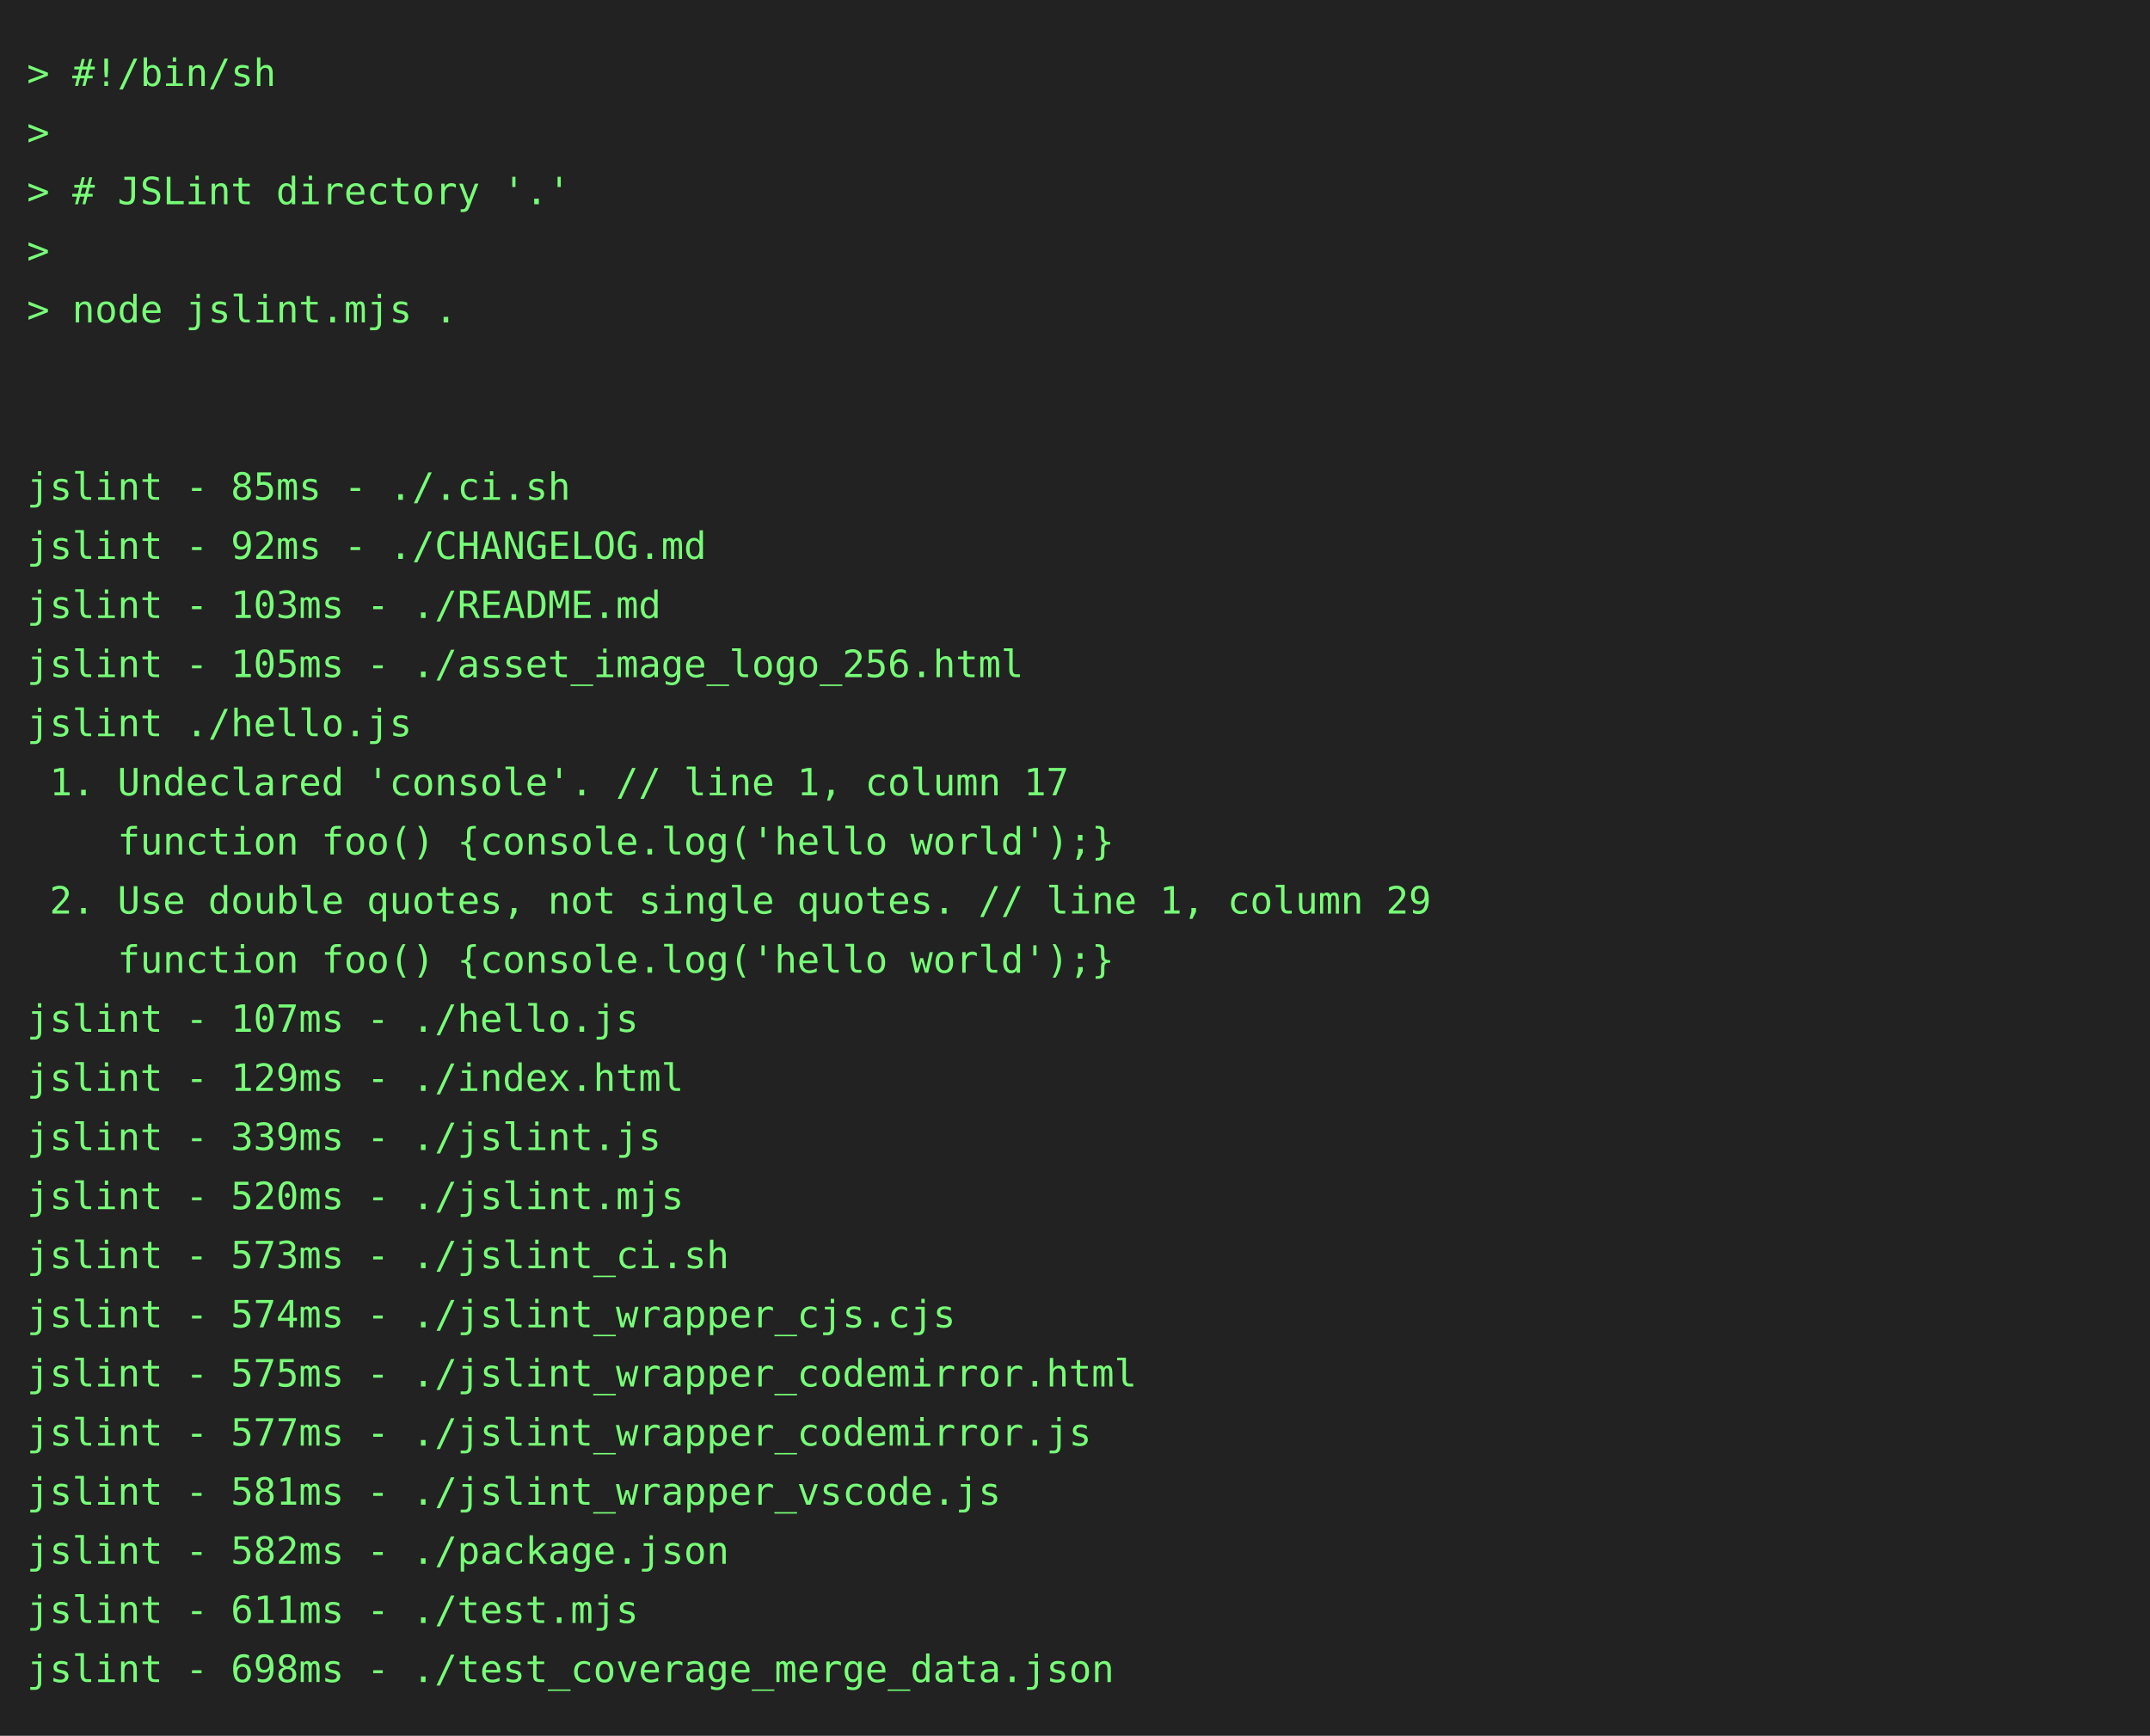
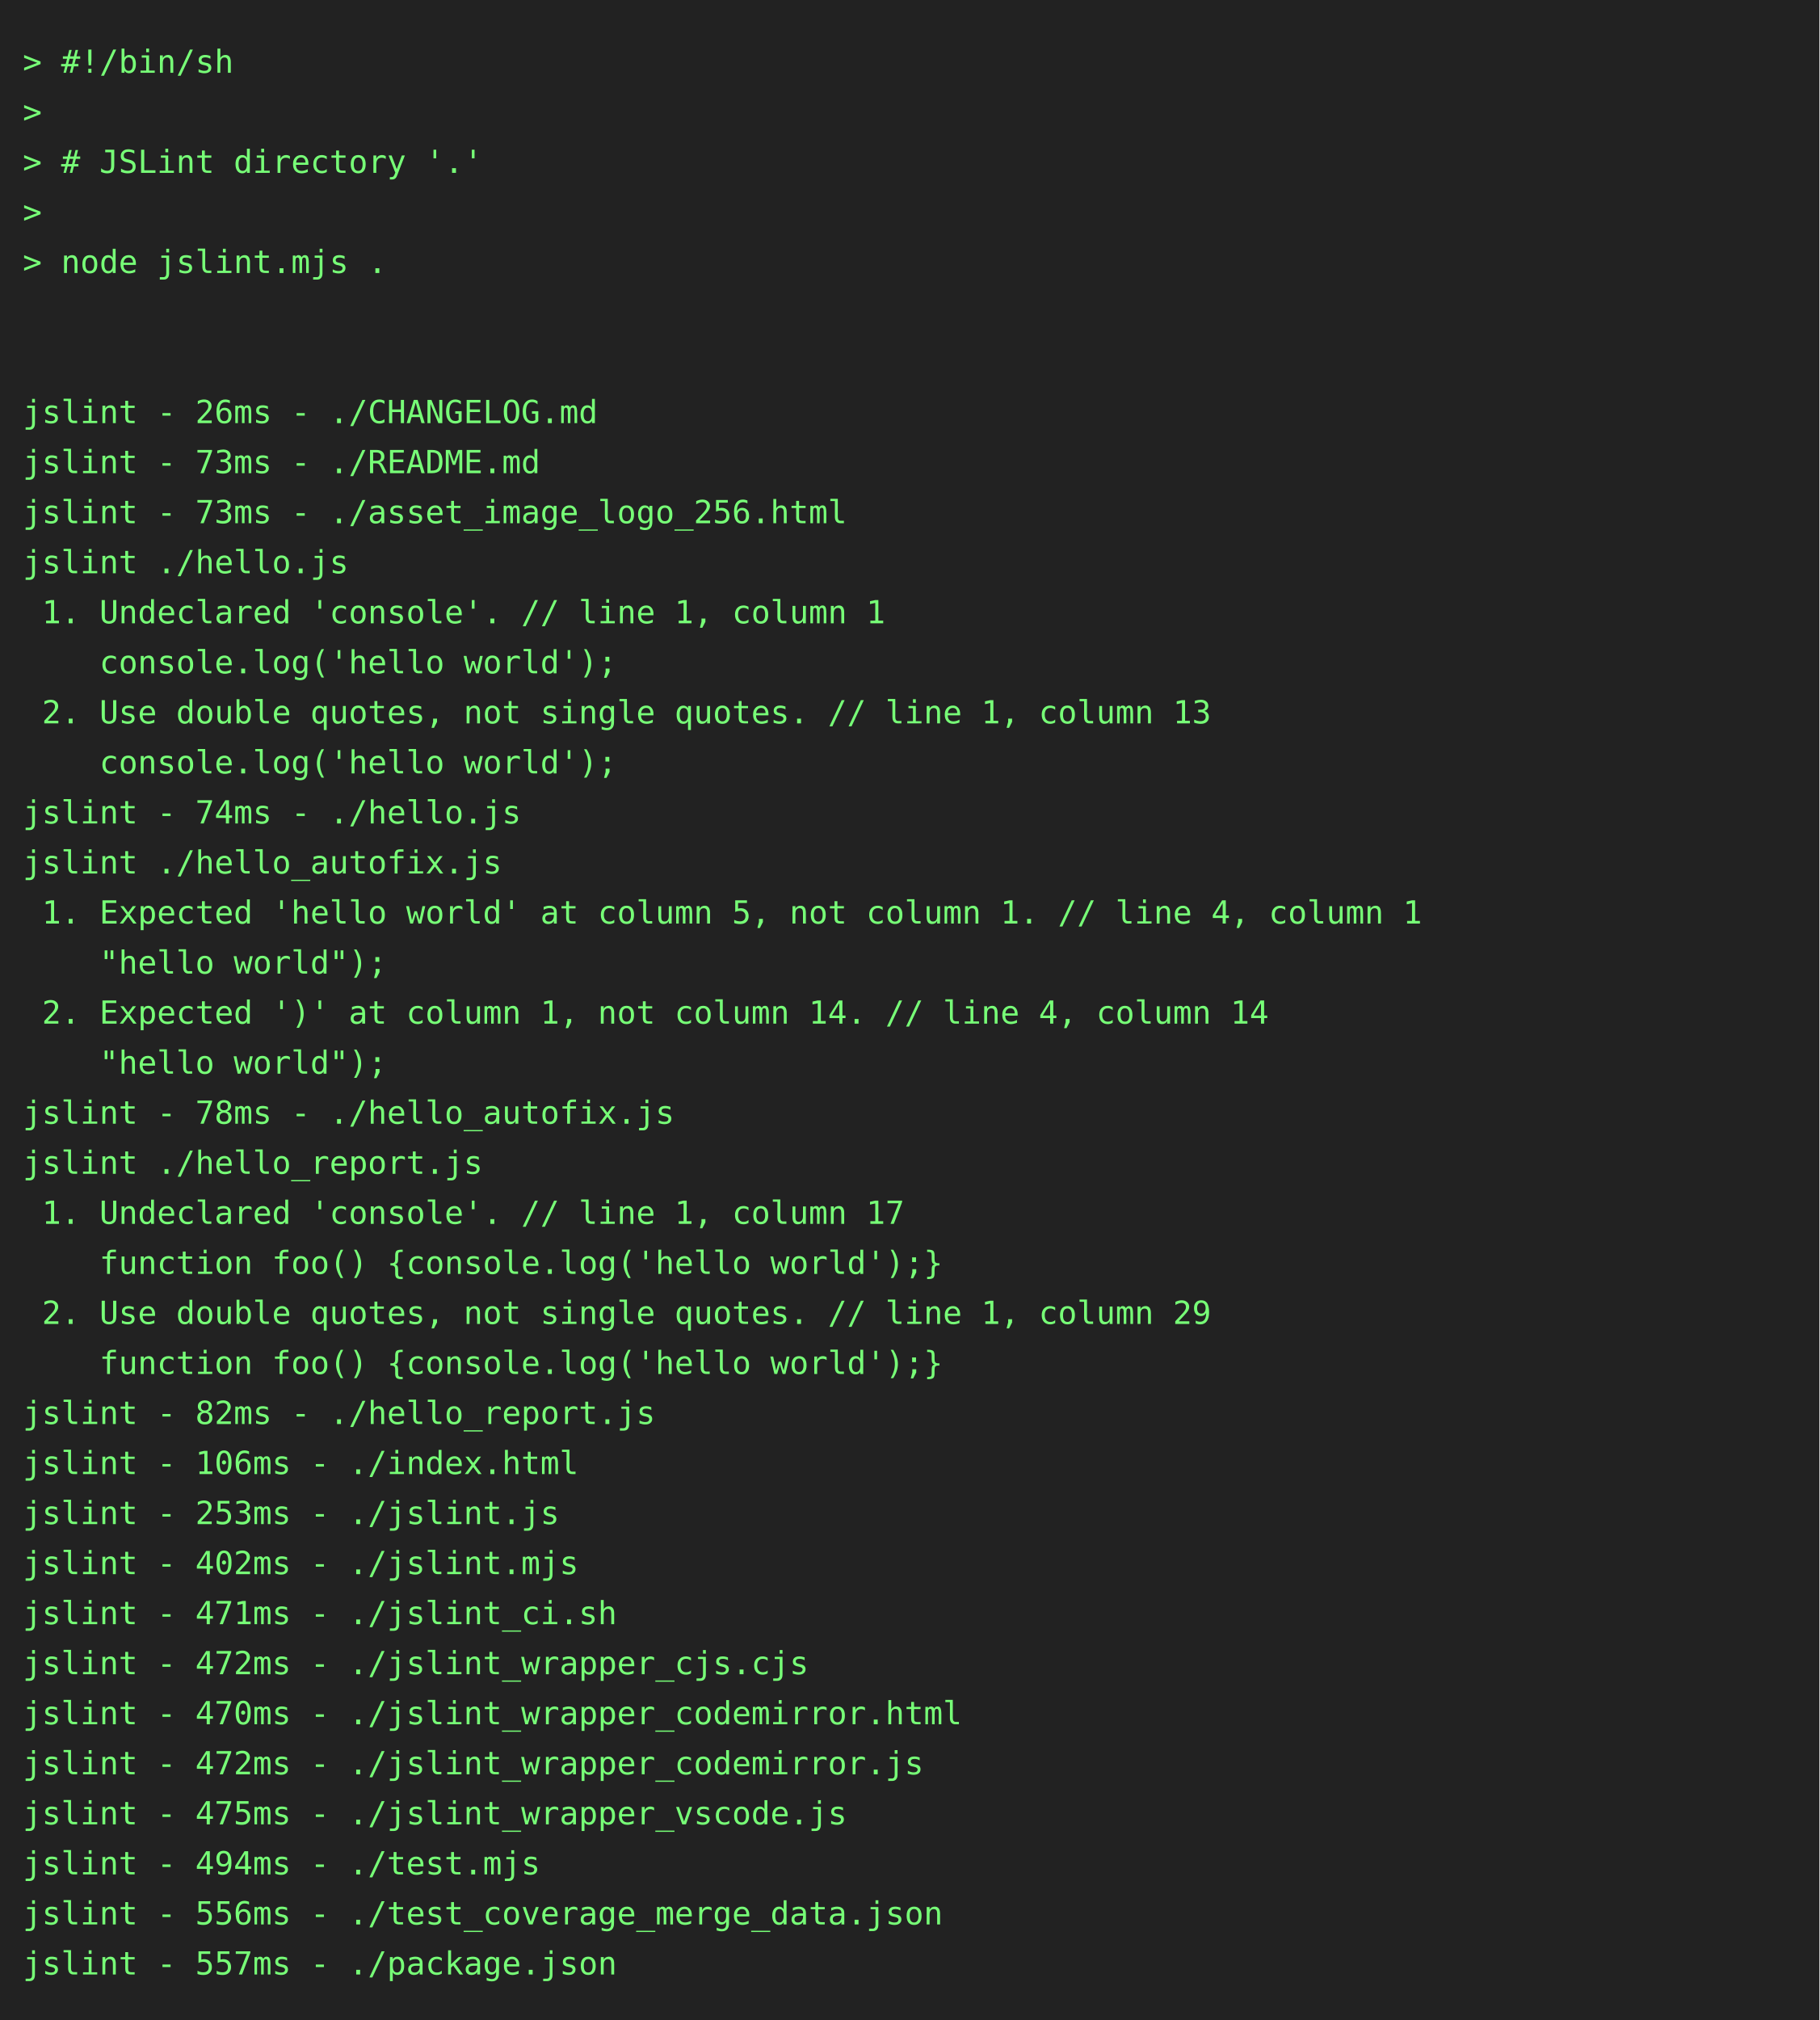
- <svg xmlns="http://www.w3.org/2000/svg" height="646" width="800">
-   <rect height="646" fill="#222" width="800" />
+ <svg xmlns="http://www.w3.org/2000/svg" height="888" width="800">
+   <rect height="888" fill="#222" width="800" />
  <text fill="#7f7" font-family="consolas, menlo, monospace" font-size="14" xml:space="preserve">
    <tspan lengthAdjust="spacingAndGlyphs" textLength="768" x="10" y="32">&gt; #!/bin/sh                                                                                      </tspan>
    <tspan lengthAdjust="spacingAndGlyphs" textLength="768" x="10" y="54">&gt;                                                                                                </tspan>
    <tspan lengthAdjust="spacingAndGlyphs" textLength="768" x="10" y="76">&gt; # JSLint directory '.'                                                                         </tspan>
    <tspan lengthAdjust="spacingAndGlyphs" textLength="768" x="10" y="98">&gt;                                                                                                </tspan>
    <tspan lengthAdjust="spacingAndGlyphs" textLength="768" x="10" y="120">&gt; node jslint.mjs .                                                                              </tspan>
    <tspan lengthAdjust="spacingAndGlyphs" textLength="768" x="10" y="142">                                                                                                 </tspan>
    <tspan lengthAdjust="spacingAndGlyphs" textLength="768" x="10" y="164">                                                                                                 </tspan>
-     <tspan lengthAdjust="spacingAndGlyphs" textLength="768" x="10" y="186">jslint - 85ms - ./.ci.sh                                                                         </tspan>
-     <tspan lengthAdjust="spacingAndGlyphs" textLength="768" x="10" y="208">jslint - 92ms - ./CHANGELOG.md                                                                   </tspan>
-     <tspan lengthAdjust="spacingAndGlyphs" textLength="768" x="10" y="230">jslint - 103ms - ./README.md                                                                     </tspan>
-     <tspan lengthAdjust="spacingAndGlyphs" textLength="768" x="10" y="252">jslint - 105ms - ./asset_image_logo_256.html                                                     </tspan>
-     <tspan lengthAdjust="spacingAndGlyphs" textLength="768" x="10" y="274">jslint ./hello.js                                                                                </tspan>
-     <tspan lengthAdjust="spacingAndGlyphs" textLength="768" x="10" y="296"> 1. Undeclared 'console'. // line 1, column 17                                                   </tspan>
-     <tspan lengthAdjust="spacingAndGlyphs" textLength="768" x="10" y="318">    function foo() {console.log('hello world');}                                                 </tspan>
-     <tspan lengthAdjust="spacingAndGlyphs" textLength="768" x="10" y="340"> 2. Use double quotes, not single quotes. // line 1, column 29                                   </tspan>
-     <tspan lengthAdjust="spacingAndGlyphs" textLength="768" x="10" y="362">    function foo() {console.log('hello world');}                                                 </tspan>
-     <tspan lengthAdjust="spacingAndGlyphs" textLength="768" x="10" y="384">jslint - 107ms - ./hello.js                                                                      </tspan>
-     <tspan lengthAdjust="spacingAndGlyphs" textLength="768" x="10" y="406">jslint - 129ms - ./index.html                                                                    </tspan>
-     <tspan lengthAdjust="spacingAndGlyphs" textLength="768" x="10" y="428">jslint - 339ms - ./jslint.js                                                                     </tspan>
-     <tspan lengthAdjust="spacingAndGlyphs" textLength="768" x="10" y="450">jslint - 520ms - ./jslint.mjs                                                                    </tspan>
-     <tspan lengthAdjust="spacingAndGlyphs" textLength="768" x="10" y="472">jslint - 573ms - ./jslint_ci.sh                                                                  </tspan>
-     <tspan lengthAdjust="spacingAndGlyphs" textLength="768" x="10" y="494">jslint - 574ms - ./jslint_wrapper_cjs.cjs                                                        </tspan>
-     <tspan lengthAdjust="spacingAndGlyphs" textLength="768" x="10" y="516">jslint - 575ms - ./jslint_wrapper_codemirror.html                                                </tspan>
-     <tspan lengthAdjust="spacingAndGlyphs" textLength="768" x="10" y="538">jslint - 577ms - ./jslint_wrapper_codemirror.js                                                  </tspan>
-     <tspan lengthAdjust="spacingAndGlyphs" textLength="768" x="10" y="560">jslint - 581ms - ./jslint_wrapper_vscode.js                                                      </tspan>
-     <tspan lengthAdjust="spacingAndGlyphs" textLength="768" x="10" y="582">jslint - 582ms - ./package.json                                                                  </tspan>
-     <tspan lengthAdjust="spacingAndGlyphs" textLength="768" x="10" y="604">jslint - 611ms - ./test.mjs                                                                      </tspan>
-     <tspan lengthAdjust="spacingAndGlyphs" textLength="768" x="10" y="626">jslint - 698ms - ./test_coverage_merge_data.json                                                 </tspan>
+     <tspan lengthAdjust="spacingAndGlyphs" textLength="768" x="10" y="186">jslint - 26ms - ./CHANGELOG.md                                                                   </tspan>
+     <tspan lengthAdjust="spacingAndGlyphs" textLength="768" x="10" y="208">jslint - 73ms - ./README.md                                                                      </tspan>
+     <tspan lengthAdjust="spacingAndGlyphs" textLength="768" x="10" y="230">jslint - 73ms - ./asset_image_logo_256.html                                                      </tspan>
+     <tspan lengthAdjust="spacingAndGlyphs" textLength="768" x="10" y="252">jslint ./hello.js                                                                                </tspan>
+     <tspan lengthAdjust="spacingAndGlyphs" textLength="768" x="10" y="274"> 1. Undeclared 'console'. // line 1, column 1                                                    </tspan>
+     <tspan lengthAdjust="spacingAndGlyphs" textLength="768" x="10" y="296">    console.log('hello world');                                                                  </tspan>
+     <tspan lengthAdjust="spacingAndGlyphs" textLength="768" x="10" y="318"> 2. Use double quotes, not single quotes. // line 1, column 13                                   </tspan>
+     <tspan lengthAdjust="spacingAndGlyphs" textLength="768" x="10" y="340">    console.log('hello world');                                                                  </tspan>
+     <tspan lengthAdjust="spacingAndGlyphs" textLength="768" x="10" y="362">jslint - 74ms - ./hello.js                                                                       </tspan>
+     <tspan lengthAdjust="spacingAndGlyphs" textLength="768" x="10" y="384">jslint ./hello_autofix.js                                                                        </tspan>
+     <tspan lengthAdjust="spacingAndGlyphs" textLength="768" x="10" y="406"> 1. Expected 'hello world' at column 5, not column 1. // line 4, column 1                        </tspan>
+     <tspan lengthAdjust="spacingAndGlyphs" textLength="768" x="10" y="428">    "hello world");                                                                              </tspan>
+     <tspan lengthAdjust="spacingAndGlyphs" textLength="768" x="10" y="450"> 2. Expected ')' at column 1, not column 14. // line 4, column 14                                </tspan>
+     <tspan lengthAdjust="spacingAndGlyphs" textLength="768" x="10" y="472">    "hello world");                                                                              </tspan>
+     <tspan lengthAdjust="spacingAndGlyphs" textLength="768" x="10" y="494">jslint - 78ms - ./hello_autofix.js                                                               </tspan>
+     <tspan lengthAdjust="spacingAndGlyphs" textLength="768" x="10" y="516">jslint ./hello_report.js                                                                         </tspan>
+     <tspan lengthAdjust="spacingAndGlyphs" textLength="768" x="10" y="538"> 1. Undeclared 'console'. // line 1, column 17                                                   </tspan>
+     <tspan lengthAdjust="spacingAndGlyphs" textLength="768" x="10" y="560">    function foo() {console.log('hello world');}                                                 </tspan>
+     <tspan lengthAdjust="spacingAndGlyphs" textLength="768" x="10" y="582"> 2. Use double quotes, not single quotes. // line 1, column 29                                   </tspan>
+     <tspan lengthAdjust="spacingAndGlyphs" textLength="768" x="10" y="604">    function foo() {console.log('hello world');}                                                 </tspan>
+     <tspan lengthAdjust="spacingAndGlyphs" textLength="768" x="10" y="626">jslint - 82ms - ./hello_report.js                                                                </tspan>
+     <tspan lengthAdjust="spacingAndGlyphs" textLength="768" x="10" y="648">jslint - 106ms - ./index.html                                                                    </tspan>
+     <tspan lengthAdjust="spacingAndGlyphs" textLength="768" x="10" y="670">jslint - 253ms - ./jslint.js                                                                     </tspan>
+     <tspan lengthAdjust="spacingAndGlyphs" textLength="768" x="10" y="692">jslint - 402ms - ./jslint.mjs                                                                    </tspan>
+     <tspan lengthAdjust="spacingAndGlyphs" textLength="768" x="10" y="714">jslint - 471ms - ./jslint_ci.sh                                                                  </tspan>
+     <tspan lengthAdjust="spacingAndGlyphs" textLength="768" x="10" y="736">jslint - 472ms - ./jslint_wrapper_cjs.cjs                                                        </tspan>
+     <tspan lengthAdjust="spacingAndGlyphs" textLength="768" x="10" y="758">jslint - 470ms - ./jslint_wrapper_codemirror.html                                                </tspan>
+     <tspan lengthAdjust="spacingAndGlyphs" textLength="768" x="10" y="780">jslint - 472ms - ./jslint_wrapper_codemirror.js                                                  </tspan>
+     <tspan lengthAdjust="spacingAndGlyphs" textLength="768" x="10" y="802">jslint - 475ms - ./jslint_wrapper_vscode.js                                                      </tspan>
+     <tspan lengthAdjust="spacingAndGlyphs" textLength="768" x="10" y="824">jslint - 494ms - ./test.mjs                                                                      </tspan>
+     <tspan lengthAdjust="spacingAndGlyphs" textLength="768" x="10" y="846">jslint - 556ms - ./test_coverage_merge_data.json                                                 </tspan>
+     <tspan lengthAdjust="spacingAndGlyphs" textLength="768" x="10" y="868">jslint - 557ms - ./package.json                                                                  </tspan>
  </text>
</svg>
